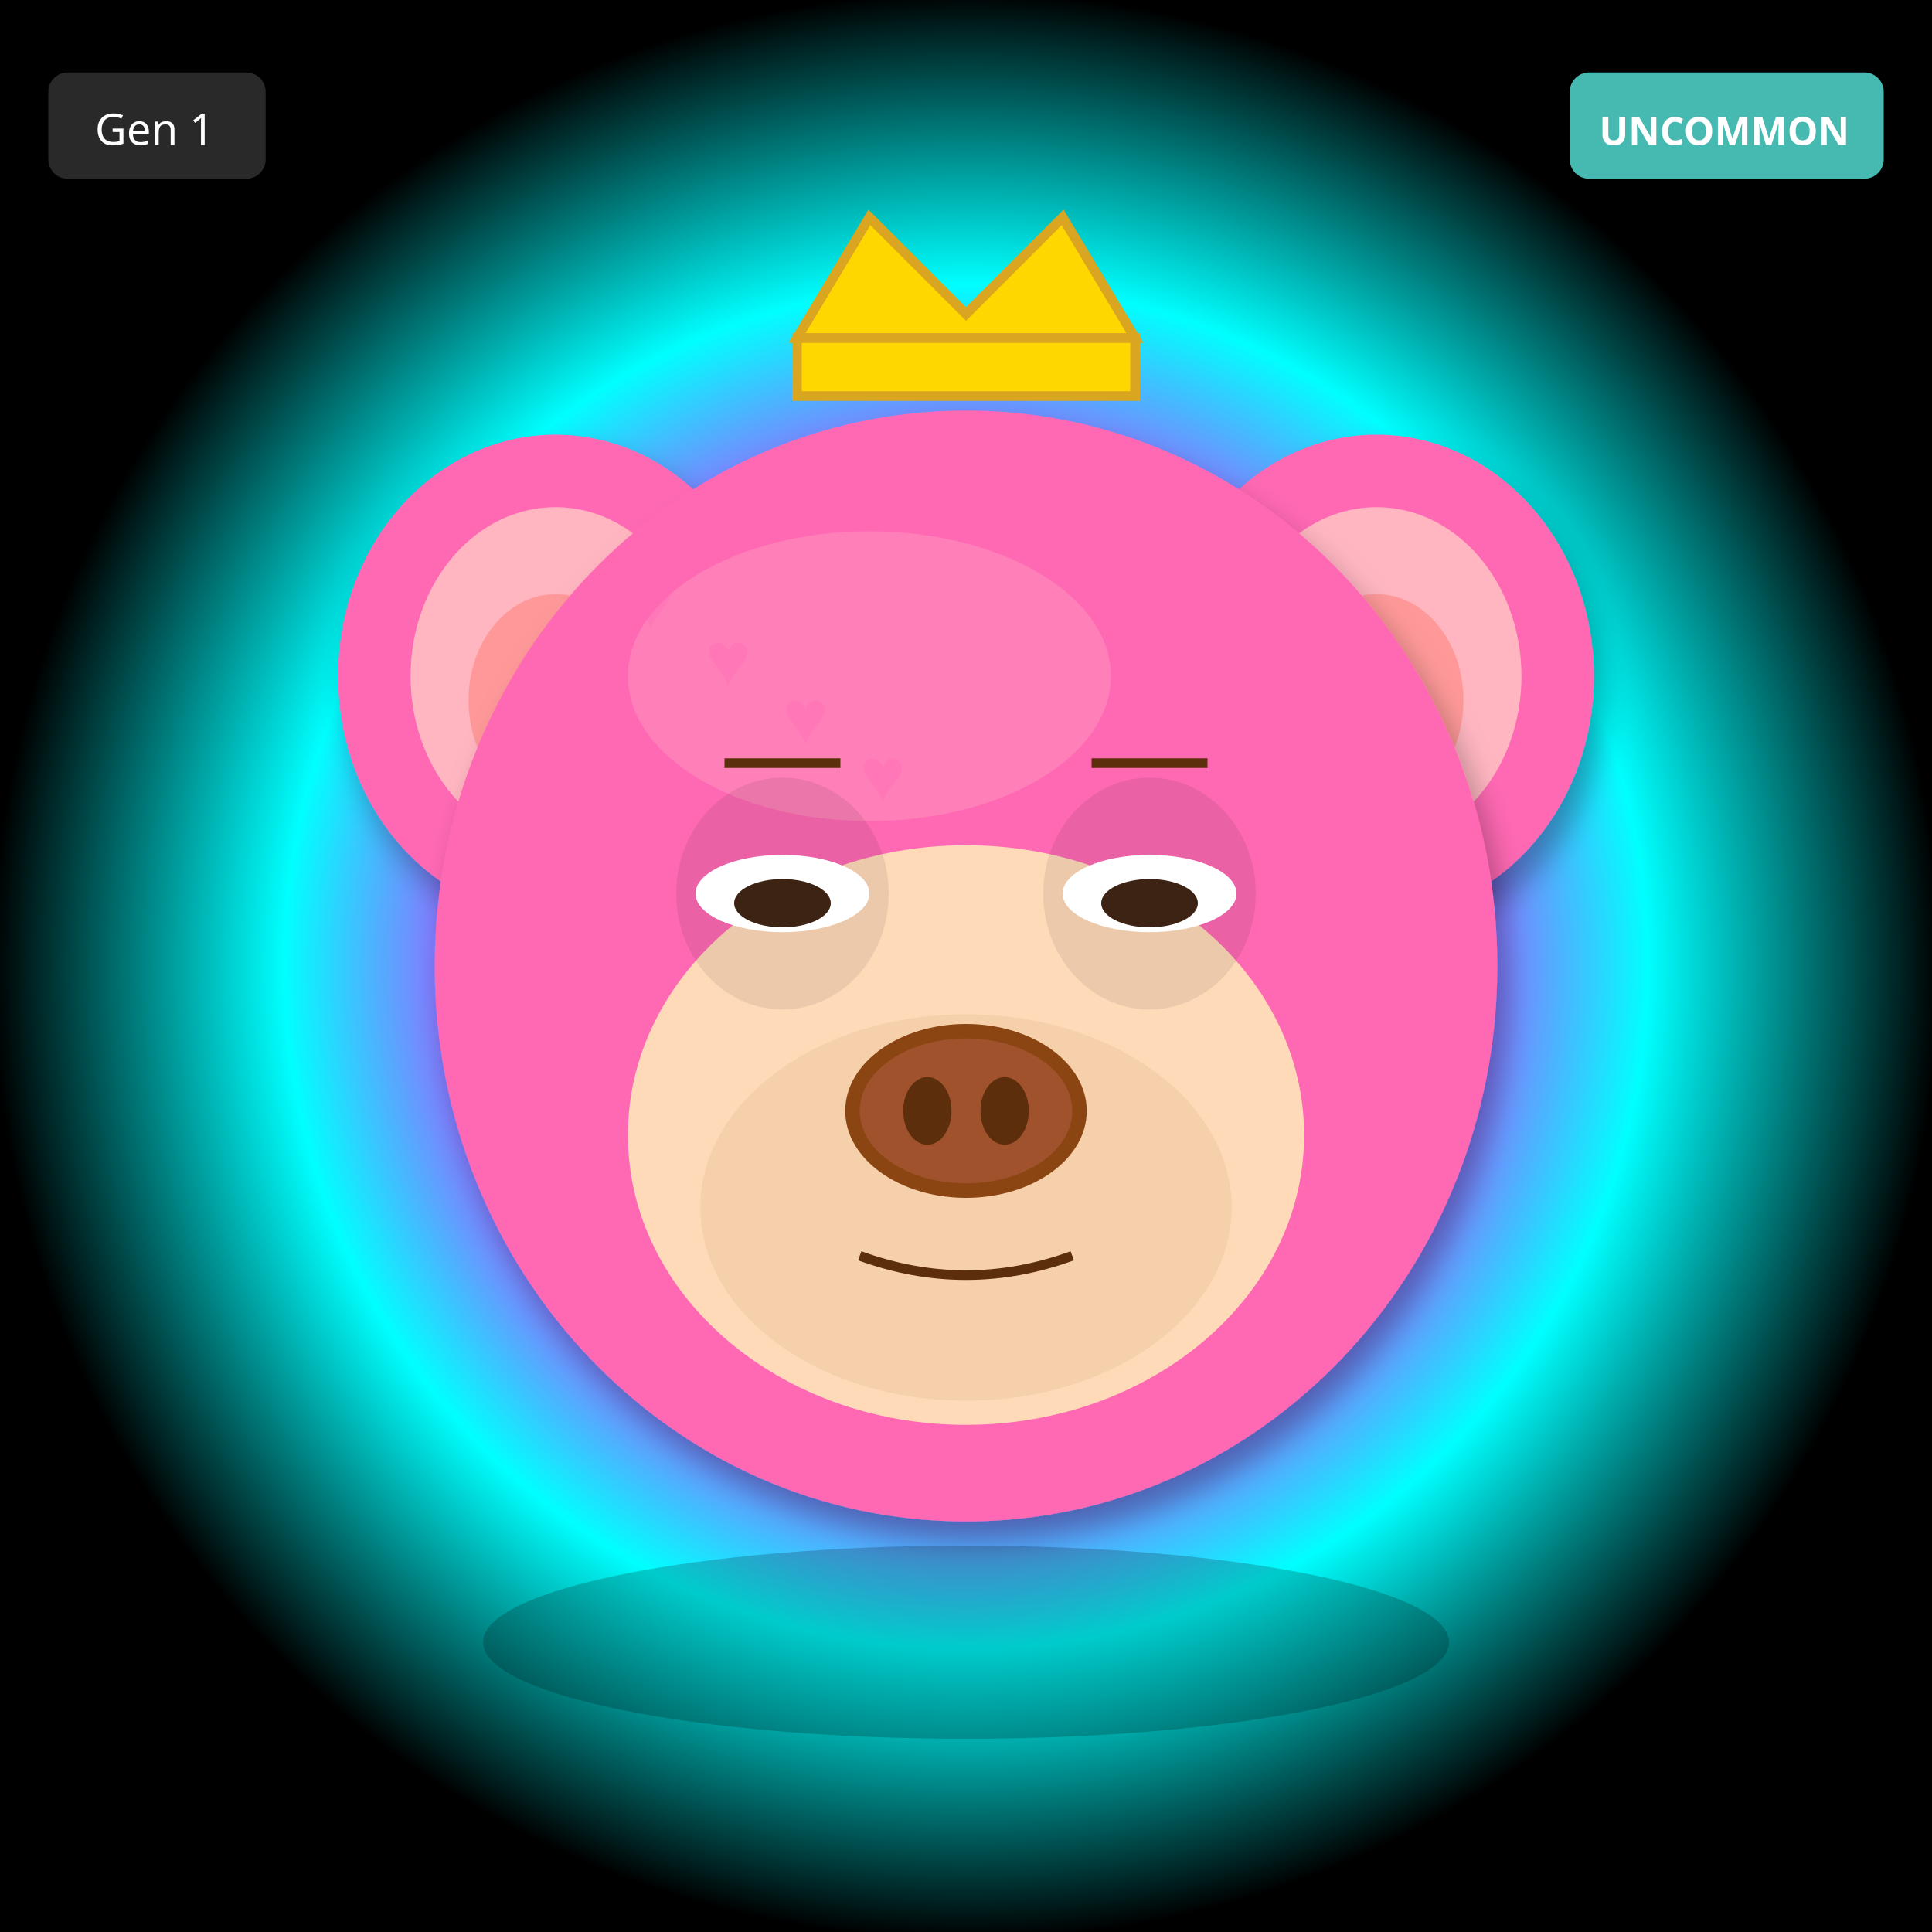
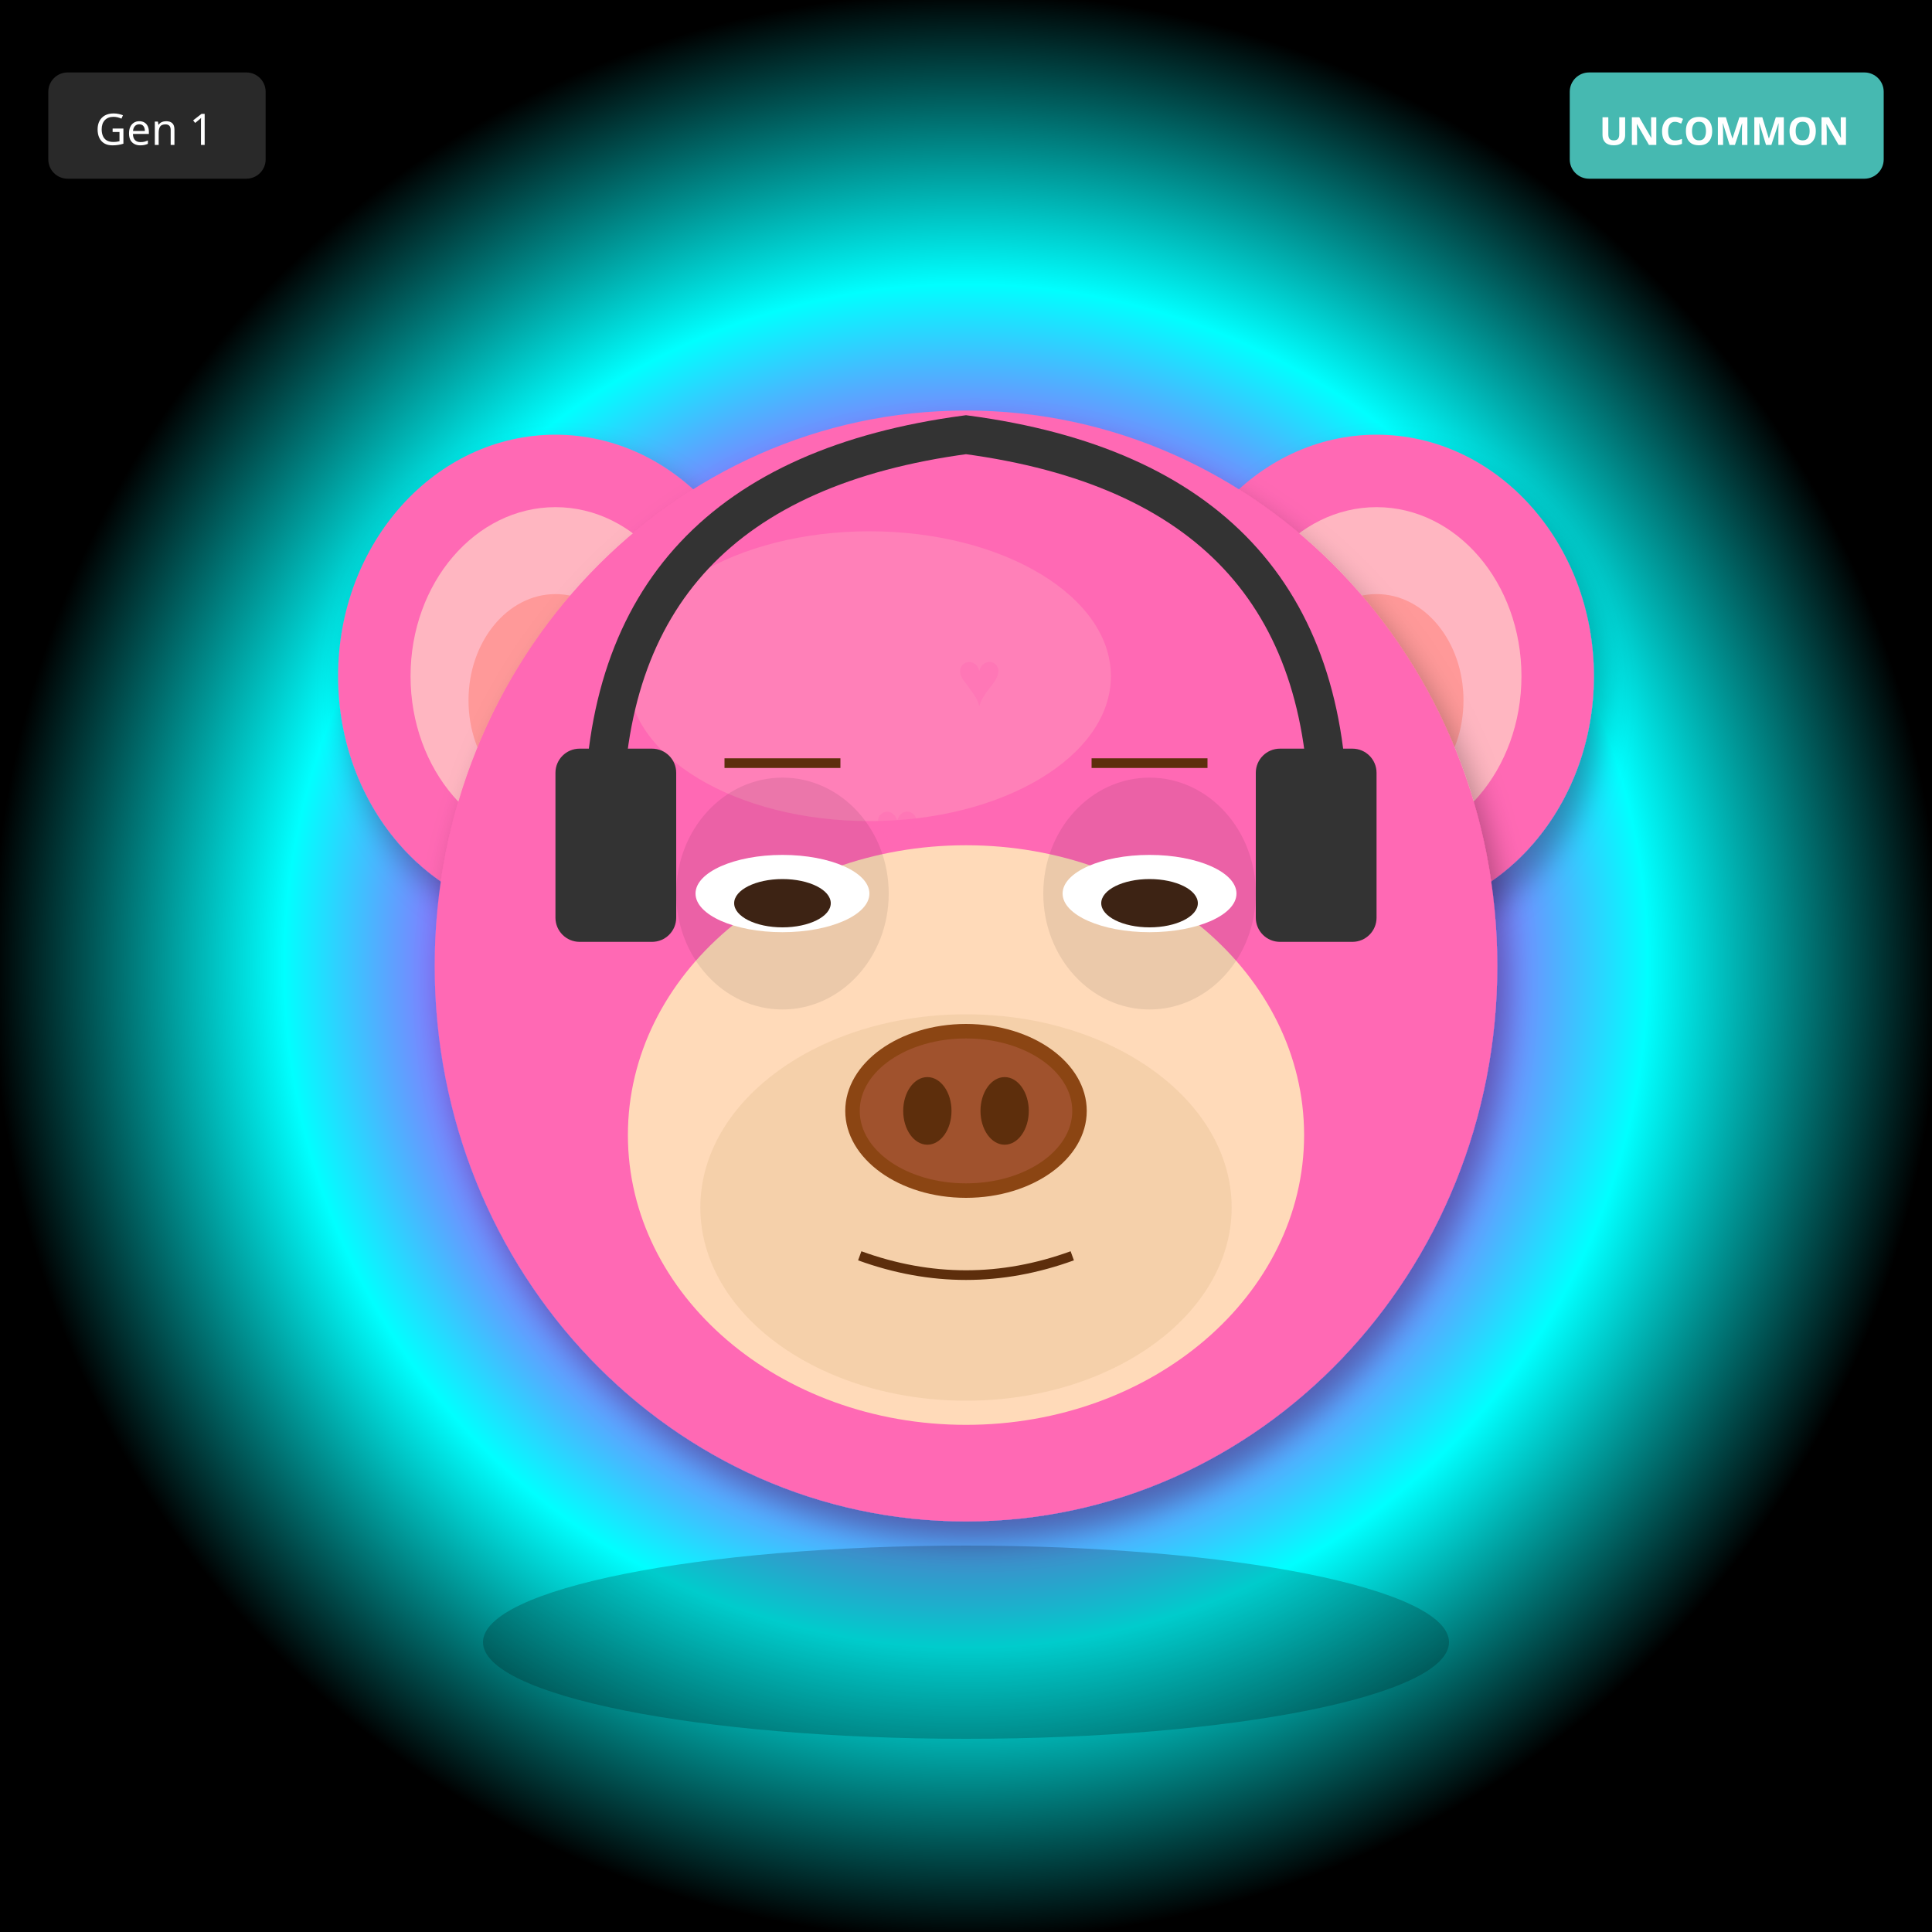
<svg xmlns="http://www.w3.org/2000/svg" width="400" height="400" viewBox="0 0 400 400">
  <defs>
    <filter id="shadow" x="-20%" y="-20%" width="140%" height="140%">
      <feDropShadow dx="2" dy="4" stdDeviation="3" flood-opacity="0.3" />
    </filter>
    <filter id="glow" x="-50%" y="-50%" width="200%" height="200%">
      <feGaussianBlur stdDeviation="8" result="blur" />
      <feMerge>
        <feMergeNode in="blur" />
        <feMergeNode in="SourceGraphic" />
      </feMerge>
    </filter>
    <linearGradient id="rainbow-body" x1="0%" y1="0%" x2="100%" y2="100%">
      <stop offset="0%" stop-color="#FF6B6B" />
      <stop offset="25%" stop-color="#FFE66D" />
      <stop offset="50%" stop-color="#4ECDC4" />
      <stop offset="75%" stop-color="#45B7D1" />
      <stop offset="100%" stop-color="#DDA0DD" />
    </linearGradient>
    <radialGradient id="galaxy-body" cx="30%" cy="30%">
      <stop offset="0%" stop-color="#E6E6FA" />
      <stop offset="50%" stop-color="#9370DB" />
      <stop offset="100%" stop-color="#1A0033" />
    </radialGradient>
    <linearGradient id="holo-body" x1="0%" y1="0%" x2="100%" y2="100%">
      <stop offset="0%" stop-color="#FF00FF" />
      <stop offset="50%" stop-color="#00FFFF" />
      <stop offset="100%" stop-color="#FFFF00" />
    </linearGradient>
    <linearGradient id="sky-gradient" x1="0%" y1="0%" x2="0%" y2="100%">
      <stop offset="0%" stop-color="#87CEEB" />
      <stop offset="100%" stop-color="#E0F4FF" />
    </linearGradient>
    <linearGradient id="grass-gradient" x1="0%" y1="0%" x2="0%" y2="100%">
      <stop offset="0%" stop-color="#90EE90" />
      <stop offset="100%" stop-color="#228B22" />
    </linearGradient>
    <linearGradient id="sunset-gradient" x1="0%" y1="0%" x2="0%" y2="100%">
      <stop offset="0%" stop-color="#FF6B6B" />
      <stop offset="50%" stop-color="#FFE66D" />
      <stop offset="100%" stop-color="#4ECDC4" />
    </linearGradient>
    <linearGradient id="aurora-gradient" x1="0%" y1="0%" x2="100%" y2="100%">
      <stop offset="0%" stop-color="#0D1B2A" />
      <stop offset="30%" stop-color="#00FF7F" />
      <stop offset="70%" stop-color="#FF00FF" />
      <stop offset="100%" stop-color="#0D1B2A" />
    </linearGradient>
    <radialGradient id="multiverse-gradient" cx="50%" cy="50%">
      <stop offset="0%" stop-color="#FFD700" />
      <stop offset="40%" stop-color="#FF00FF" />
      <stop offset="70%" stop-color="#00FFFF" />
      <stop offset="100%" stop-color="#000" />
    </radialGradient>
    <linearGradient id="rift-gradient" x1="0%" y1="0%" x2="100%" y2="100%">
      <stop offset="0%" stop-color="#000" />
      <stop offset="30%" stop-color="#9400D3" />
      <stop offset="50%" stop-color="#00FFFF" />
      <stop offset="70%" stop-color="#9400D3" />
      <stop offset="100%" stop-color="#000" />
    </linearGradient>
    <linearGradient id="heaven-gradient" x1="0%" y1="0%" x2="0%" y2="100%">
      <stop offset="0%" stop-color="#FFF" />
      <stop offset="50%" stop-color="#FFD700" stop-opacity="0.3" />
      <stop offset="100%" stop-color="#F0F8FF" />
    </linearGradient>
    <clipPath id="head-clip">
      <ellipse cx="200" cy="200" rx="110" ry="115" />
    </clipPath>
  </defs>
  <rect width="400" height="400" fill="url(#multiverse-gradient)" />
  <ellipse cx="115" cy="140" rx="45" ry="50" fill="#FF69B4" filter="url(#shadow)" />
  <ellipse cx="115" cy="140" rx="30" ry="35" fill="#FFB6C1" />
  <ellipse cx="115" cy="145" rx="18" ry="22" fill="#FF9999" />
  <ellipse cx="285" cy="140" rx="45" ry="50" fill="#FF69B4" filter="url(#shadow)" />
  <ellipse cx="285" cy="140" rx="30" ry="35" fill="#FFB6C1" />
  <ellipse cx="285" cy="145" rx="18" ry="22" fill="#FF9999" />
  <ellipse cx="200" cy="200" rx="110" ry="115" fill="#FF69B4" filter="url(#shadow)" />
  <ellipse cx="180" cy="140" rx="50" ry="30" fill="#FFB6C1" opacity="0.3" />
  <g clip-path="url(#head-clip)">
    <text x="130" y="130" font-size="16" fill="#FF69B4" opacity="0.4">♥</text>
-     <text x="138" y="206" font-size="16" fill="#FF69B4" opacity="0.4">♥</text>
-     <text x="146" y="142" font-size="16" fill="#FF69B4" opacity="0.4">♥</text>
-     <text x="154" y="218" font-size="16" fill="#FF69B4" opacity="0.4">♥</text>
-     <text x="162" y="154" font-size="16" fill="#FF69B4" opacity="0.4">♥</text>
-     <text x="170" y="230" font-size="16" fill="#FF69B4" opacity="0.4">♥</text>
-     <text x="178" y="166" font-size="16" fill="#FF69B4" opacity="0.4">♥</text>
+     <text x="147" y="239" font-size="16" fill="#FF69B4" opacity="0.4">♥</text>
+     <text x="164" y="208" font-size="16" fill="#FF69B4" opacity="0.4">♥</text>
+     <text x="181" y="177" font-size="16" fill="#FF69B4" opacity="0.4">♥</text>
+     <text x="198" y="146" font-size="16" fill="#FF69B4" opacity="0.4">♥</text>
+     <text x="215" y="255" font-size="16" fill="#FF69B4" opacity="0.4">♥</text>
+     <text x="232" y="224" font-size="16" fill="#FF69B4" opacity="0.4">♥</text>
  </g>
  <ellipse cx="200" cy="235" rx="70" ry="60" fill="#FFDAB9" />
  <ellipse cx="200" cy="250" rx="55" ry="40" fill="#DEB887" opacity="0.3" />
  <ellipse cx="162" cy="185" rx="22" ry="24" fill="#000" opacity="0.08" />
  <ellipse cx="238" cy="185" rx="22" ry="24" fill="#000" opacity="0.08" />
  <ellipse cx="162" cy="185" rx="18" ry="8" fill="white" />
  <ellipse cx="162" cy="187" rx="10" ry="5" fill="#3D2314" />
  <ellipse cx="238" cy="185" rx="18" ry="8" fill="white" />
  <ellipse cx="238" cy="187" rx="10" ry="5" fill="#3D2314" />
  <g>
    <ellipse cx="200" cy="230" rx="25" ry="18" fill="#8B4513" />
    <ellipse cx="200" cy="230" rx="22" ry="15" fill="#A0522D" />
    <ellipse cx="192" cy="230" rx="5" ry="7" fill="#5D2E0C" />
    <ellipse cx="208" cy="230" rx="5" ry="7" fill="#5D2E0C" />
  </g>
  <path d="M178 260 Q200 268 222 260" stroke="#5D2E0C" stroke-width="2" fill="none" />
  <line x1="150" y1="158" x2="174" y2="158" stroke="#5D2E0C" stroke-width="2" />
  <line x1="226" y1="158" x2="250" y2="158" stroke="#5D2E0C" stroke-width="2" />
-   <polygon points="165,70 180,45 200,65 220,45 235,70" fill="#FFD700" stroke="#DAA520" stroke-width="2" />
-   <rect x="165" y="70" width="70" height="12" fill="#FFD700" stroke="#DAA520" stroke-width="2" />
+   <path d="M125 170 Q125 100 200 90 Q275 100 275 170" stroke="#333" stroke-width="8" fill="none" />
+   <rect x="115" y="155" width="25" height="40" rx="5" fill="#333" />
+   <rect x="260" y="155" width="25" height="40" rx="5" fill="#333" />
  <ellipse cx="200" cy="340" rx="100" ry="20" fill="#000" opacity="0.2" />
  <g transform="translate(325, 15)">
    <rect width="65" height="22" rx="4" fill="#4ECDC4" opacity="0.9" />
    <text x="32" y="15" font-size="8" fill="#FFF" text-anchor="middle" font-family="sans-serif" font-weight="bold">UNCOMMON</text>
  </g>
  <g transform="translate(10, 15)">
    <rect width="45" height="22" rx="4" fill="#333" opacity="0.8" />
    <text x="22" y="15" font-size="9" fill="#FFF" text-anchor="middle" font-family="sans-serif">Gen 1</text>
  </g>
</svg>
